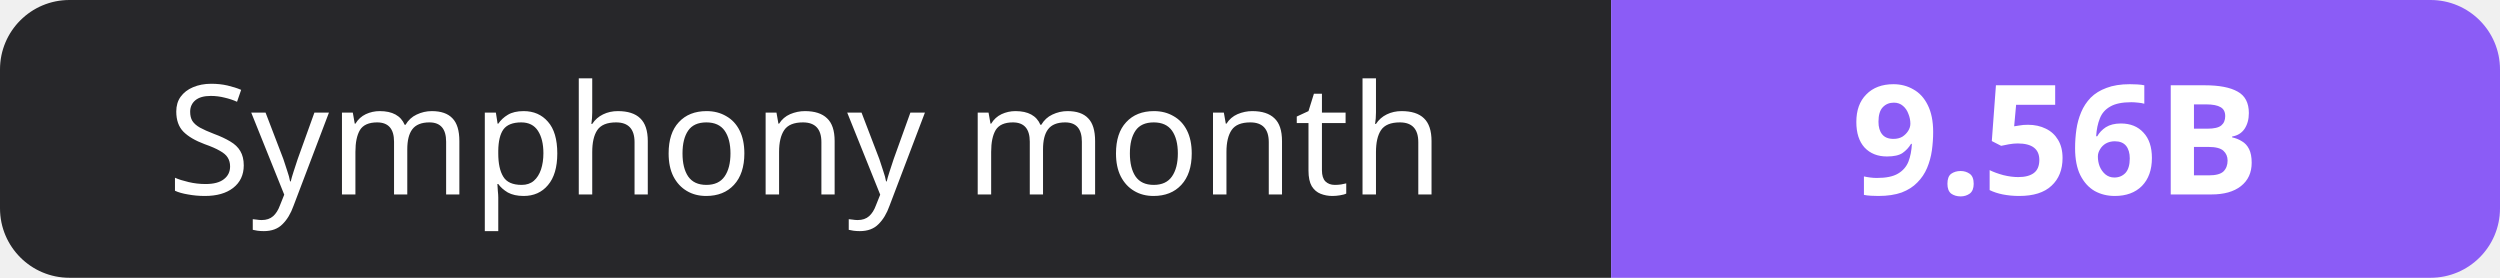
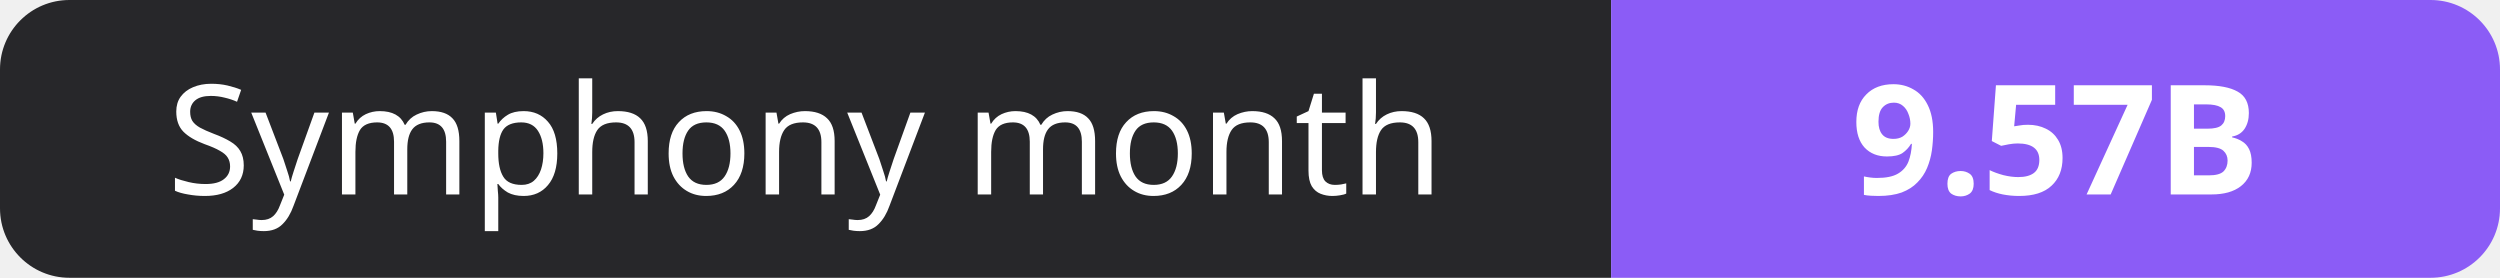
- <svg xmlns="http://www.w3.org/2000/svg" width="180" height="20" role="img" aria-label="Symphony month: 9.56B">
+ <svg xmlns="http://www.w3.org/2000/svg" width="180" height="20" role="img" aria-label="Symphony month: 9.57B">
  <clipPath id="r">
    <rect width="180" height="20" rx="5" fill="#fff" />
  </clipPath>
  <g clip-path="url(#r)">
    <rect width="116" height="20" fill="#27272a" />
    <rect x="116" width="64" height="20" fill="#8b5cf6" />
  </g>
  <g fill="#fff" text-anchor="middle" font-family="Verdana,Geneva,sans-serif" font-size="11">
    <text x="58.0" y="14">Symphony month</text>
-     <text x="148.0" y="14" font-weight="700">9.56B</text>
+     <text x="148.0" y="14" font-weight="700">9.57B</text>
  </g>
</svg>
